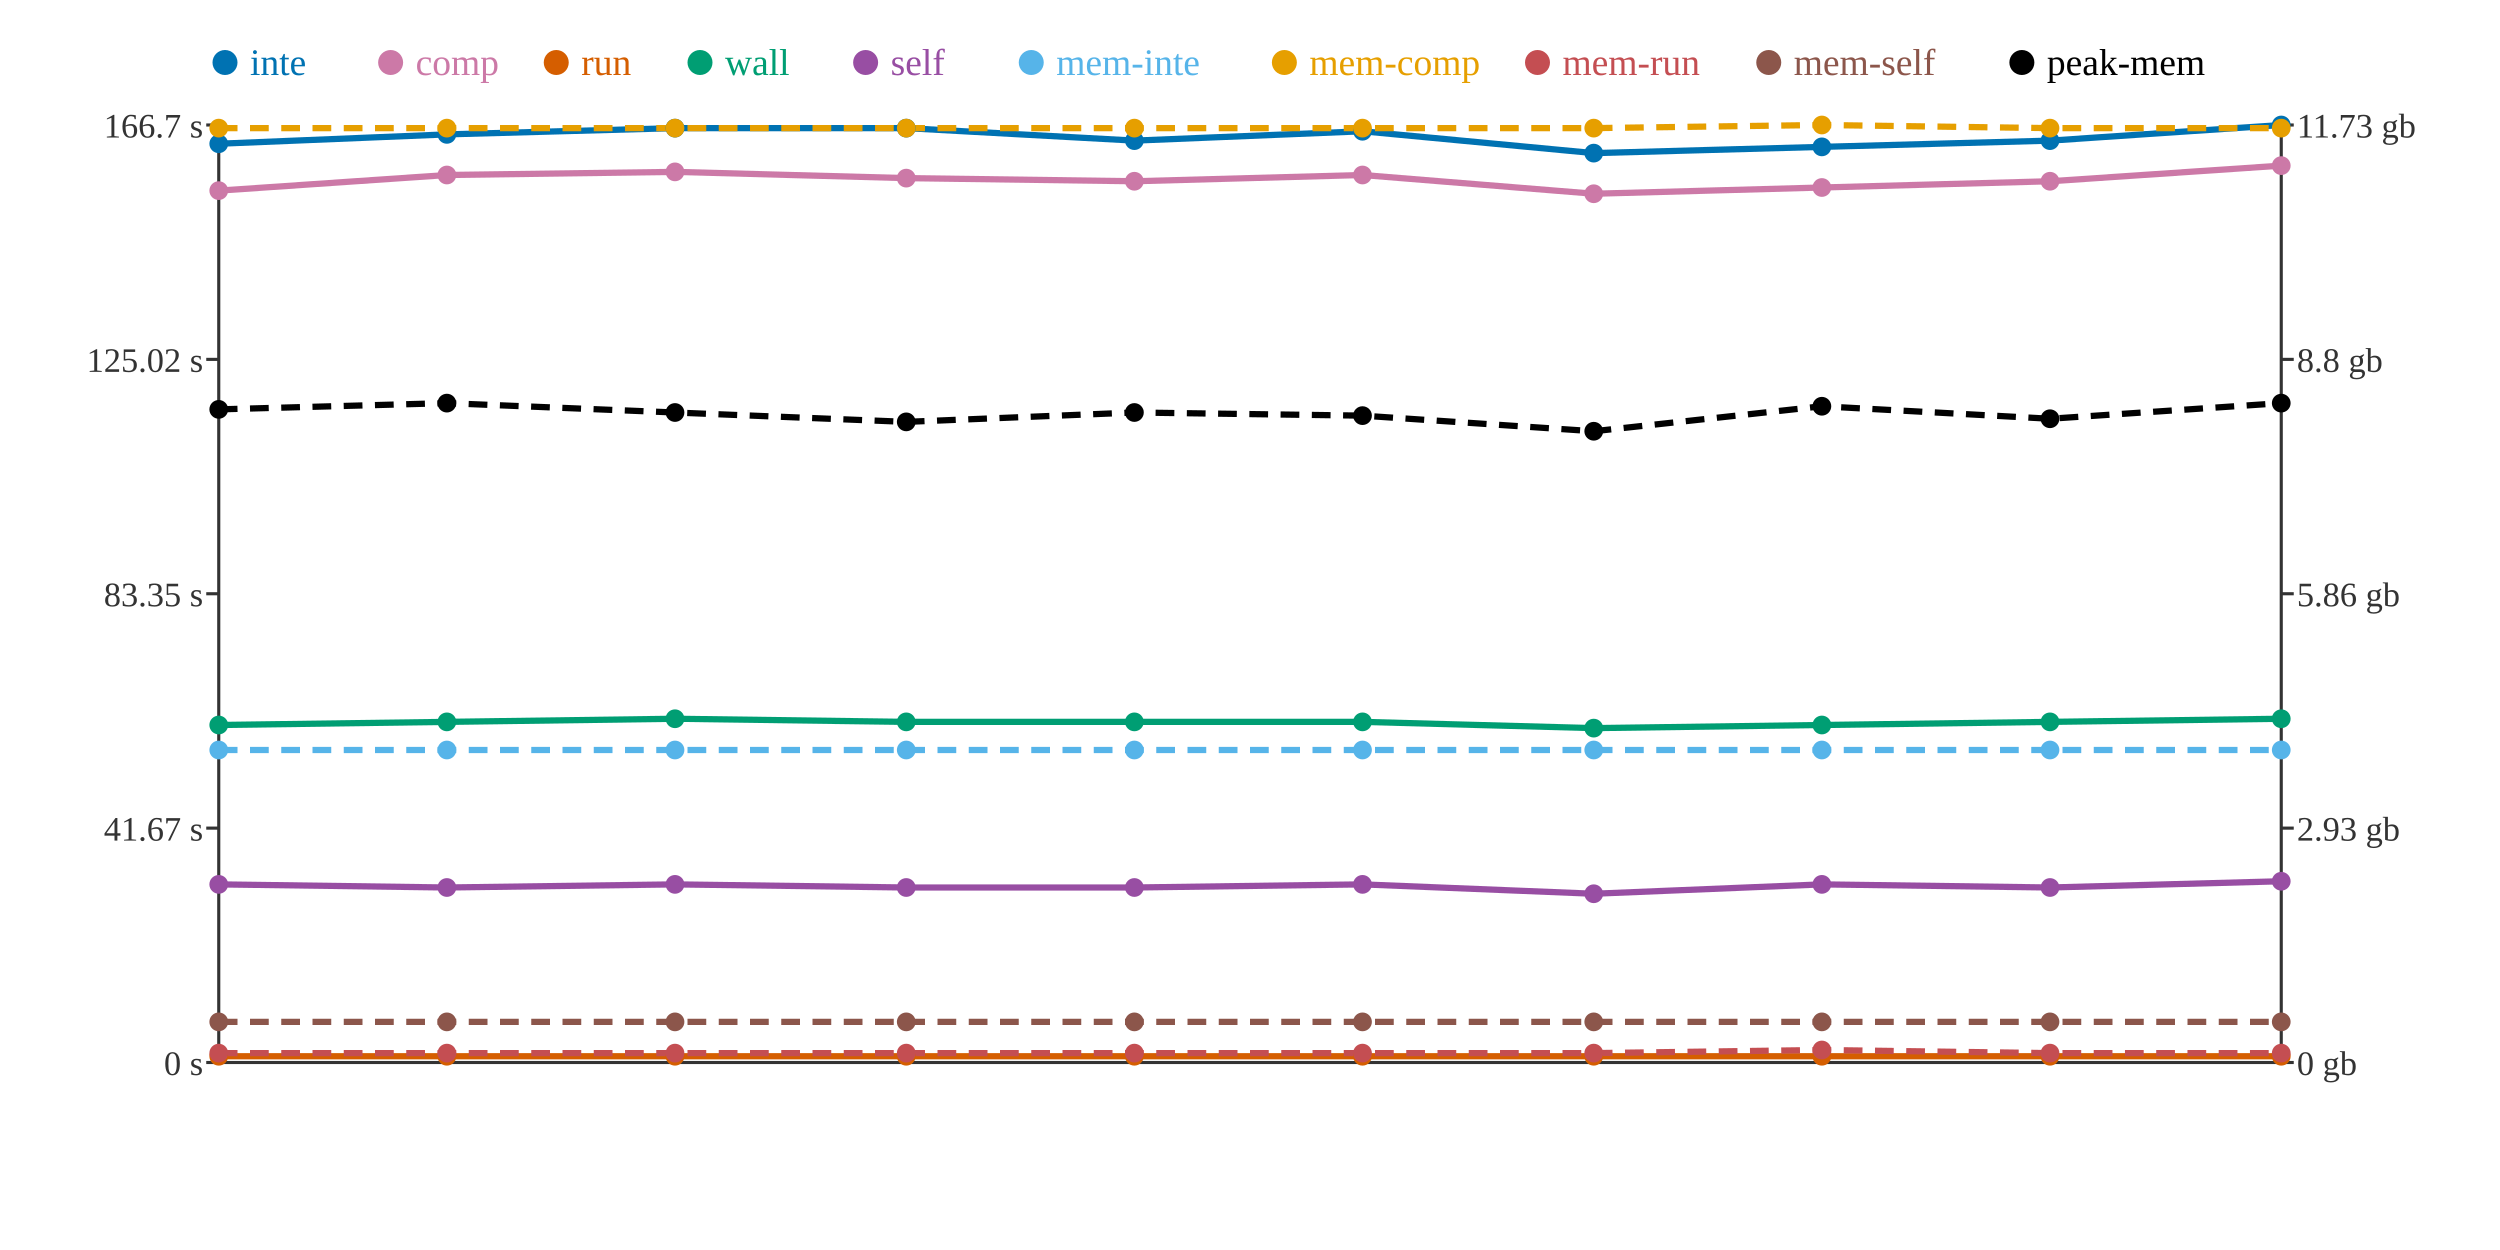
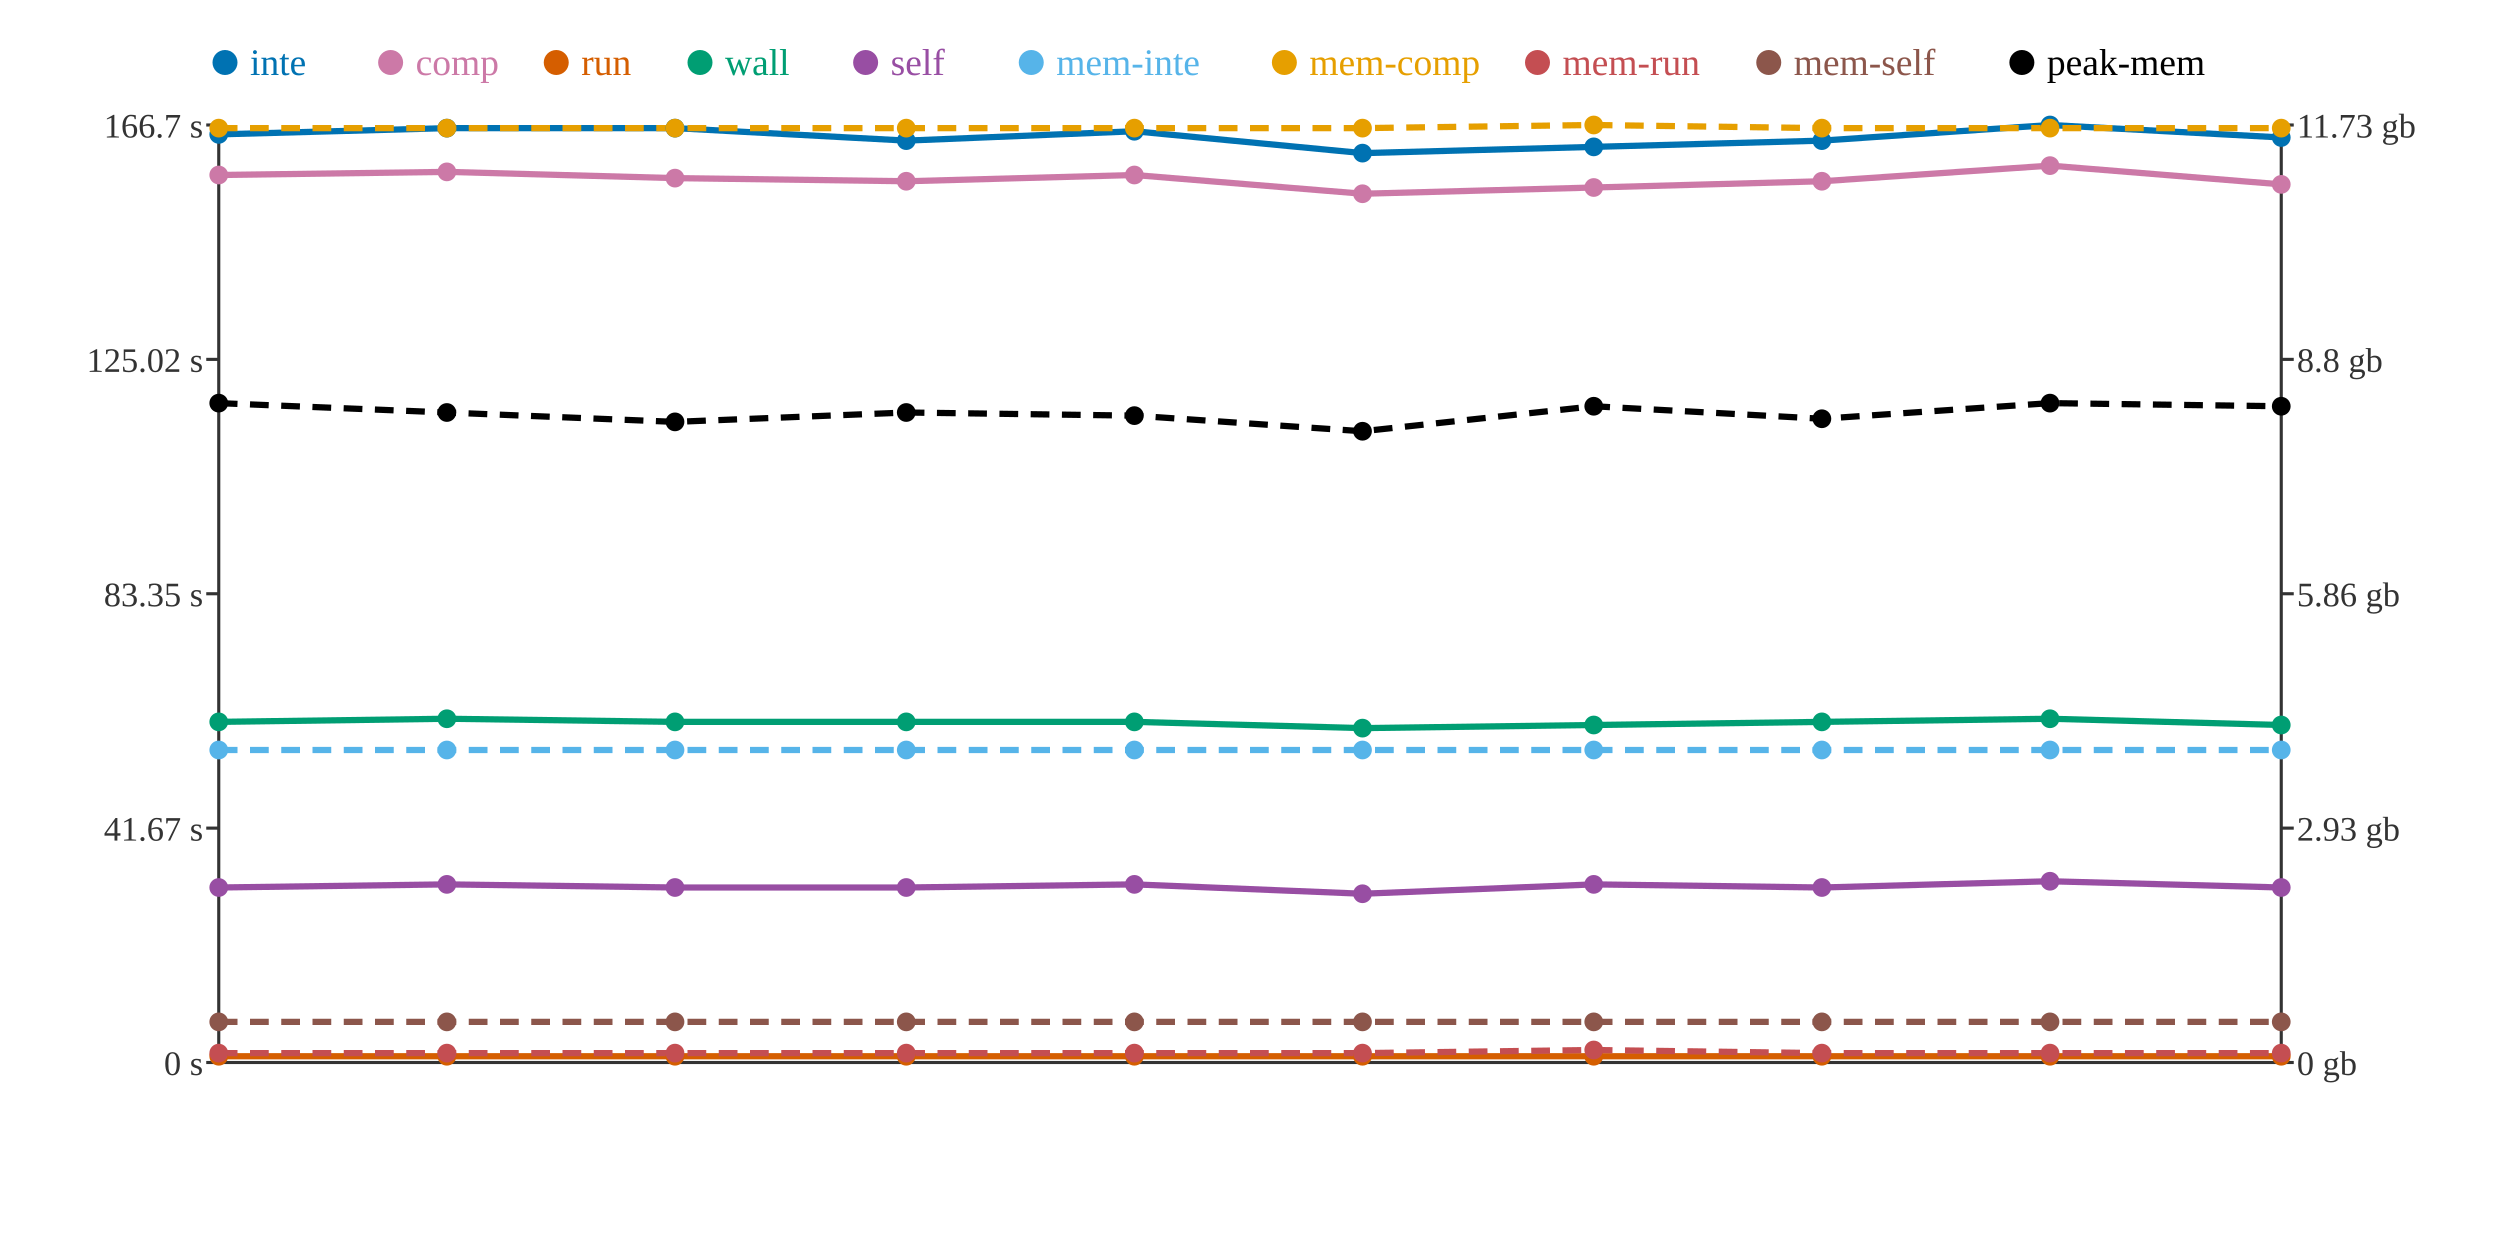
<svg xmlns="http://www.w3.org/2000/svg" width="800" height="400">
  <rect width="800" height="400" fill="white" />
  <line x1="70" y1="40" x2="70" y2="340" stroke="#333" stroke-width="1" />
  <line x1="70" y1="340" x2="730" y2="340" stroke="#333" stroke-width="1" />
  <line x1="730" y1="40" x2="730" y2="340" stroke="#333" stroke-width="1" />
  <line x1="66" y1="340" x2="70" y2="340" stroke="#333" stroke-width="1" />
  <text x="65" y="344" text-anchor="end" font-size="11" fill="#333">0 s</text>
  <line x1="66" y1="265" x2="70" y2="265" stroke="#333" stroke-width="1" />
  <text x="65" y="269" text-anchor="end" font-size="11" fill="#333">41.67 s</text>
  <line x1="66" y1="190" x2="70" y2="190" stroke="#333" stroke-width="1" />
  <text x="65" y="194" text-anchor="end" font-size="11" fill="#333">83.35 s</text>
  <line x1="66" y1="115" x2="70" y2="115" stroke="#333" stroke-width="1" />
  <text x="65" y="119" text-anchor="end" font-size="11" fill="#333">125.02 s</text>
  <line x1="66" y1="40" x2="70" y2="40" stroke="#333" stroke-width="1" />
  <text x="65" y="44" text-anchor="end" font-size="11" fill="#333">166.7 s</text>
  <line x1="730" y1="340" x2="734" y2="340" stroke="#333" stroke-width="1" />
  <text x="735" y="344" text-anchor="start" font-size="11" fill="#333">0 gb</text>
  <line x1="730" y1="265" x2="734" y2="265" stroke="#333" stroke-width="1" />
  <text x="735" y="269" text-anchor="start" font-size="11" fill="#333">2.93 gb</text>
  <line x1="730" y1="190" x2="734" y2="190" stroke="#333" stroke-width="1" />
  <text x="735" y="194" text-anchor="start" font-size="11" fill="#333">5.86 gb</text>
  <line x1="730" y1="115" x2="734" y2="115" stroke="#333" stroke-width="1" />
  <text x="735" y="119" text-anchor="start" font-size="11" fill="#333">8.8 gb</text>
  <line x1="730" y1="40" x2="734" y2="40" stroke="#333" stroke-width="1" />
  <text x="735" y="44" text-anchor="start" font-size="11" fill="#333">11.73 gb</text>
-   <polyline points="70,46 143,43 216,41 290,41 363,45 436,42 510,49 583,47 656,45 730,40" fill="none" stroke="#0072B2" stroke-width="2" />
-   <polyline points="70,61 143,56 216,55 290,57 363,58 436,56 510,62 583,60 656,58 730,53" fill="none" stroke="#CC79A7" stroke-width="2" />
+   <polyline points="70,43 143,41 216,41 290,45 363,42 436,49 510,47 583,45 656,40 730,44" fill="none" stroke="#0072B2" stroke-width="2" />
+   <polyline points="70,56 143,55 216,57 290,58 363,56 436,62 510,60 583,58 656,53 730,59" fill="none" stroke="#CC79A7" stroke-width="2" />
  <polyline points="70,338 143,338 216,338 290,338 363,338 436,338 510,338 583,338 656,338 730,338" fill="none" stroke="#D55E00" stroke-width="2" />
-   <polyline points="70,232 143,231 216,230 290,231 363,231 436,231 510,233 583,232 656,231 730,230" fill="none" stroke="#009E73" stroke-width="2" />
-   <polyline points="70,283 143,284 216,283 290,284 363,284 436,283 510,286 583,283 656,284 730,282" fill="none" stroke="#984EA3" stroke-width="2" />
+   <polyline points="70,231 143,230 216,231 290,231 363,231 436,233 510,232 583,231 656,230 730,232" fill="none" stroke="#009E73" stroke-width="2" />
+   <polyline points="70,284 143,283 216,284 290,284 363,283 436,286 510,283 583,284 656,282 730,284" fill="none" stroke="#984EA3" stroke-width="2" />
  <polyline points="70,240 143,240 216,240 290,240 363,240 436,240 510,240 583,240 656,240 730,240" fill="none" stroke="#56B4E9" stroke-width="2" stroke-dasharray="6 4" />
-   <polyline points="70,41 143,41 216,41 290,41 363,41 436,41 510,41 583,40 656,41 730,41" fill="none" stroke="#E69F00" stroke-width="2" stroke-dasharray="6 4" />
-   <polyline points="70,337 143,337 216,337 290,337 363,337 436,337 510,337 583,336 656,337 730,337" fill="none" stroke="#C44E52" stroke-width="2" stroke-dasharray="6 4" />
+   <polyline points="70,41 143,41 216,41 290,41 363,41 436,41 510,40 583,41 656,41 730,41" fill="none" stroke="#E69F00" stroke-width="2" stroke-dasharray="6 4" />
+   <polyline points="70,337 143,337 216,337 290,337 363,337 436,337 510,336 583,337 656,337 730,337" fill="none" stroke="#C44E52" stroke-width="2" stroke-dasharray="6 4" />
  <polyline points="70,327 143,327 216,327 290,327 363,327 436,327 510,327 583,327 656,327 730,327" fill="none" stroke="#8C564B" stroke-width="2" stroke-dasharray="6 4" />
-   <polyline points="70,131 143,129 216,132 290,135 363,132 436,133 510,138 583,130 656,134 730,129" fill="none" stroke="#000000" stroke-width="2" stroke-dasharray="6 4" />
-   <circle cx="70" cy="46" r="3" fill="#0072B2" />
-   <circle cx="70" cy="61" r="3" fill="#CC79A7" />
+   <polyline points="70,129 143,132 216,135 290,132 363,133 436,138 510,130 583,134 656,129 730,130" fill="none" stroke="#000000" stroke-width="2" stroke-dasharray="6 4" />
+   <circle cx="70" cy="43" r="3" fill="#0072B2" />
+   <circle cx="70" cy="56" r="3" fill="#CC79A7" />
  <circle cx="70" cy="338" r="3" fill="#D55E00" />
-   <circle cx="70" cy="232" r="3" fill="#009E73" />
-   <circle cx="70" cy="283" r="3" fill="#984EA3" />
+   <circle cx="70" cy="231" r="3" fill="#009E73" />
+   <circle cx="70" cy="284" r="3" fill="#984EA3" />
  <circle cx="70" cy="240" r="3" fill="#56B4E9" />
  <circle cx="70" cy="41" r="3" fill="#E69F00" />
  <circle cx="70" cy="337" r="3" fill="#C44E52" />
  <circle cx="70" cy="327" r="3" fill="#8C564B" />
-   <circle cx="70" cy="131" r="3" fill="#000000" />
-   <circle cx="143" cy="43" r="3" fill="#0072B2" />
-   <circle cx="143" cy="56" r="3" fill="#CC79A7" />
+   <circle cx="70" cy="129" r="3" fill="#000000" />
+   <circle cx="143" cy="41" r="3" fill="#0072B2" />
+   <circle cx="143" cy="55" r="3" fill="#CC79A7" />
  <circle cx="143" cy="338" r="3" fill="#D55E00" />
-   <circle cx="143" cy="231" r="3" fill="#009E73" />
-   <circle cx="143" cy="284" r="3" fill="#984EA3" />
+   <circle cx="143" cy="230" r="3" fill="#009E73" />
+   <circle cx="143" cy="283" r="3" fill="#984EA3" />
  <circle cx="143" cy="240" r="3" fill="#56B4E9" />
  <circle cx="143" cy="41" r="3" fill="#E69F00" />
  <circle cx="143" cy="337" r="3" fill="#C44E52" />
  <circle cx="143" cy="327" r="3" fill="#8C564B" />
-   <circle cx="143" cy="129" r="3" fill="#000000" />
+   <circle cx="143" cy="132" r="3" fill="#000000" />
  <circle cx="216" cy="41" r="3" fill="#0072B2" />
-   <circle cx="216" cy="55" r="3" fill="#CC79A7" />
+   <circle cx="216" cy="57" r="3" fill="#CC79A7" />
  <circle cx="216" cy="338" r="3" fill="#D55E00" />
-   <circle cx="216" cy="230" r="3" fill="#009E73" />
-   <circle cx="216" cy="283" r="3" fill="#984EA3" />
+   <circle cx="216" cy="231" r="3" fill="#009E73" />
+   <circle cx="216" cy="284" r="3" fill="#984EA3" />
  <circle cx="216" cy="240" r="3" fill="#56B4E9" />
  <circle cx="216" cy="41" r="3" fill="#E69F00" />
  <circle cx="216" cy="337" r="3" fill="#C44E52" />
  <circle cx="216" cy="327" r="3" fill="#8C564B" />
-   <circle cx="216" cy="132" r="3" fill="#000000" />
-   <circle cx="290" cy="41" r="3" fill="#0072B2" />
-   <circle cx="290" cy="57" r="3" fill="#CC79A7" />
+   <circle cx="216" cy="135" r="3" fill="#000000" />
+   <circle cx="290" cy="45" r="3" fill="#0072B2" />
+   <circle cx="290" cy="58" r="3" fill="#CC79A7" />
  <circle cx="290" cy="338" r="3" fill="#D55E00" />
  <circle cx="290" cy="231" r="3" fill="#009E73" />
  <circle cx="290" cy="284" r="3" fill="#984EA3" />
  <circle cx="290" cy="240" r="3" fill="#56B4E9" />
  <circle cx="290" cy="41" r="3" fill="#E69F00" />
  <circle cx="290" cy="337" r="3" fill="#C44E52" />
  <circle cx="290" cy="327" r="3" fill="#8C564B" />
-   <circle cx="290" cy="135" r="3" fill="#000000" />
-   <circle cx="363" cy="45" r="3" fill="#0072B2" />
-   <circle cx="363" cy="58" r="3" fill="#CC79A7" />
+   <circle cx="290" cy="132" r="3" fill="#000000" />
+   <circle cx="363" cy="42" r="3" fill="#0072B2" />
+   <circle cx="363" cy="56" r="3" fill="#CC79A7" />
  <circle cx="363" cy="338" r="3" fill="#D55E00" />
  <circle cx="363" cy="231" r="3" fill="#009E73" />
-   <circle cx="363" cy="284" r="3" fill="#984EA3" />
+   <circle cx="363" cy="283" r="3" fill="#984EA3" />
  <circle cx="363" cy="240" r="3" fill="#56B4E9" />
  <circle cx="363" cy="41" r="3" fill="#E69F00" />
  <circle cx="363" cy="337" r="3" fill="#C44E52" />
  <circle cx="363" cy="327" r="3" fill="#8C564B" />
-   <circle cx="363" cy="132" r="3" fill="#000000" />
-   <circle cx="436" cy="42" r="3" fill="#0072B2" />
-   <circle cx="436" cy="56" r="3" fill="#CC79A7" />
+   <circle cx="363" cy="133" r="3" fill="#000000" />
+   <circle cx="436" cy="49" r="3" fill="#0072B2" />
+   <circle cx="436" cy="62" r="3" fill="#CC79A7" />
  <circle cx="436" cy="338" r="3" fill="#D55E00" />
-   <circle cx="436" cy="231" r="3" fill="#009E73" />
-   <circle cx="436" cy="283" r="3" fill="#984EA3" />
+   <circle cx="436" cy="233" r="3" fill="#009E73" />
+   <circle cx="436" cy="286" r="3" fill="#984EA3" />
  <circle cx="436" cy="240" r="3" fill="#56B4E9" />
  <circle cx="436" cy="41" r="3" fill="#E69F00" />
  <circle cx="436" cy="337" r="3" fill="#C44E52" />
  <circle cx="436" cy="327" r="3" fill="#8C564B" />
-   <circle cx="436" cy="133" r="3" fill="#000000" />
-   <circle cx="510" cy="49" r="3" fill="#0072B2" />
-   <circle cx="510" cy="62" r="3" fill="#CC79A7" />
+   <circle cx="436" cy="138" r="3" fill="#000000" />
+   <circle cx="510" cy="47" r="3" fill="#0072B2" />
+   <circle cx="510" cy="60" r="3" fill="#CC79A7" />
  <circle cx="510" cy="338" r="3" fill="#D55E00" />
-   <circle cx="510" cy="233" r="3" fill="#009E73" />
-   <circle cx="510" cy="286" r="3" fill="#984EA3" />
+   <circle cx="510" cy="232" r="3" fill="#009E73" />
+   <circle cx="510" cy="283" r="3" fill="#984EA3" />
  <circle cx="510" cy="240" r="3" fill="#56B4E9" />
-   <circle cx="510" cy="41" r="3" fill="#E69F00" />
-   <circle cx="510" cy="337" r="3" fill="#C44E52" />
+   <circle cx="510" cy="40" r="3" fill="#E69F00" />
+   <circle cx="510" cy="336" r="3" fill="#C44E52" />
  <circle cx="510" cy="327" r="3" fill="#8C564B" />
-   <circle cx="510" cy="138" r="3" fill="#000000" />
-   <circle cx="583" cy="47" r="3" fill="#0072B2" />
-   <circle cx="583" cy="60" r="3" fill="#CC79A7" />
+   <circle cx="510" cy="130" r="3" fill="#000000" />
+   <circle cx="583" cy="45" r="3" fill="#0072B2" />
+   <circle cx="583" cy="58" r="3" fill="#CC79A7" />
  <circle cx="583" cy="338" r="3" fill="#D55E00" />
-   <circle cx="583" cy="232" r="3" fill="#009E73" />
-   <circle cx="583" cy="283" r="3" fill="#984EA3" />
+   <circle cx="583" cy="231" r="3" fill="#009E73" />
+   <circle cx="583" cy="284" r="3" fill="#984EA3" />
  <circle cx="583" cy="240" r="3" fill="#56B4E9" />
-   <circle cx="583" cy="40" r="3" fill="#E69F00" />
-   <circle cx="583" cy="336" r="3" fill="#C44E52" />
+   <circle cx="583" cy="41" r="3" fill="#E69F00" />
+   <circle cx="583" cy="337" r="3" fill="#C44E52" />
  <circle cx="583" cy="327" r="3" fill="#8C564B" />
-   <circle cx="583" cy="130" r="3" fill="#000000" />
-   <circle cx="656" cy="45" r="3" fill="#0072B2" />
-   <circle cx="656" cy="58" r="3" fill="#CC79A7" />
+   <circle cx="583" cy="134" r="3" fill="#000000" />
+   <circle cx="656" cy="40" r="3" fill="#0072B2" />
+   <circle cx="656" cy="53" r="3" fill="#CC79A7" />
  <circle cx="656" cy="338" r="3" fill="#D55E00" />
-   <circle cx="656" cy="231" r="3" fill="#009E73" />
-   <circle cx="656" cy="284" r="3" fill="#984EA3" />
+   <circle cx="656" cy="230" r="3" fill="#009E73" />
+   <circle cx="656" cy="282" r="3" fill="#984EA3" />
  <circle cx="656" cy="240" r="3" fill="#56B4E9" />
  <circle cx="656" cy="41" r="3" fill="#E69F00" />
  <circle cx="656" cy="337" r="3" fill="#C44E52" />
  <circle cx="656" cy="327" r="3" fill="#8C564B" />
-   <circle cx="656" cy="134" r="3" fill="#000000" />
-   <circle cx="730" cy="40" r="3" fill="#0072B2" />
-   <circle cx="730" cy="53" r="3" fill="#CC79A7" />
+   <circle cx="656" cy="129" r="3" fill="#000000" />
+   <circle cx="730" cy="44" r="3" fill="#0072B2" />
+   <circle cx="730" cy="59" r="3" fill="#CC79A7" />
  <circle cx="730" cy="338" r="3" fill="#D55E00" />
-   <circle cx="730" cy="230" r="3" fill="#009E73" />
-   <circle cx="730" cy="282" r="3" fill="#984EA3" />
+   <circle cx="730" cy="232" r="3" fill="#009E73" />
+   <circle cx="730" cy="284" r="3" fill="#984EA3" />
  <circle cx="730" cy="240" r="3" fill="#56B4E9" />
  <circle cx="730" cy="41" r="3" fill="#E69F00" />
  <circle cx="730" cy="337" r="3" fill="#C44E52" />
  <circle cx="730" cy="327" r="3" fill="#8C564B" />
-   <circle cx="730" cy="129" r="3" fill="#000000" />
+   <circle cx="730" cy="130" r="3" fill="#000000" />
  <circle cx="72" cy="20" r="4" fill="#0072B2" />
  <text x="80" y="24" text-anchor="start" font-size="12" fill="#0072B2">inte</text>
  <circle cx="125" cy="20" r="4" fill="#CC79A7" />
  <text x="133" y="24" text-anchor="start" font-size="12" fill="#CC79A7">comp</text>
  <circle cx="178" cy="20" r="4" fill="#D55E00" />
  <text x="186" y="24" text-anchor="start" font-size="12" fill="#D55E00">run</text>
  <circle cx="224" cy="20" r="4" fill="#009E73" />
  <text x="232" y="24" text-anchor="start" font-size="12" fill="#009E73">wall</text>
  <circle cx="277" cy="20" r="4" fill="#984EA3" />
  <text x="285" y="24" text-anchor="start" font-size="12" fill="#984EA3">self</text>
  <circle cx="330" cy="20" r="4" fill="#56B4E9" />
  <text x="338" y="24" text-anchor="start" font-size="12" fill="#56B4E9">mem-inte</text>
  <circle cx="411" cy="20" r="4" fill="#E69F00" />
  <text x="419" y="24" text-anchor="start" font-size="12" fill="#E69F00">mem-comp</text>
  <circle cx="492" cy="20" r="4" fill="#C44E52" />
  <text x="500" y="24" text-anchor="start" font-size="12" fill="#C44E52">mem-run</text>
  <circle cx="566" cy="20" r="4" fill="#8C564B" />
  <text x="574" y="24" text-anchor="start" font-size="12" fill="#8C564B">mem-self</text>
  <circle cx="647" cy="20" r="4" fill="#000000" />
  <text x="655" y="24" text-anchor="start" font-size="12" fill="#000000">peak-mem</text>
</svg>
